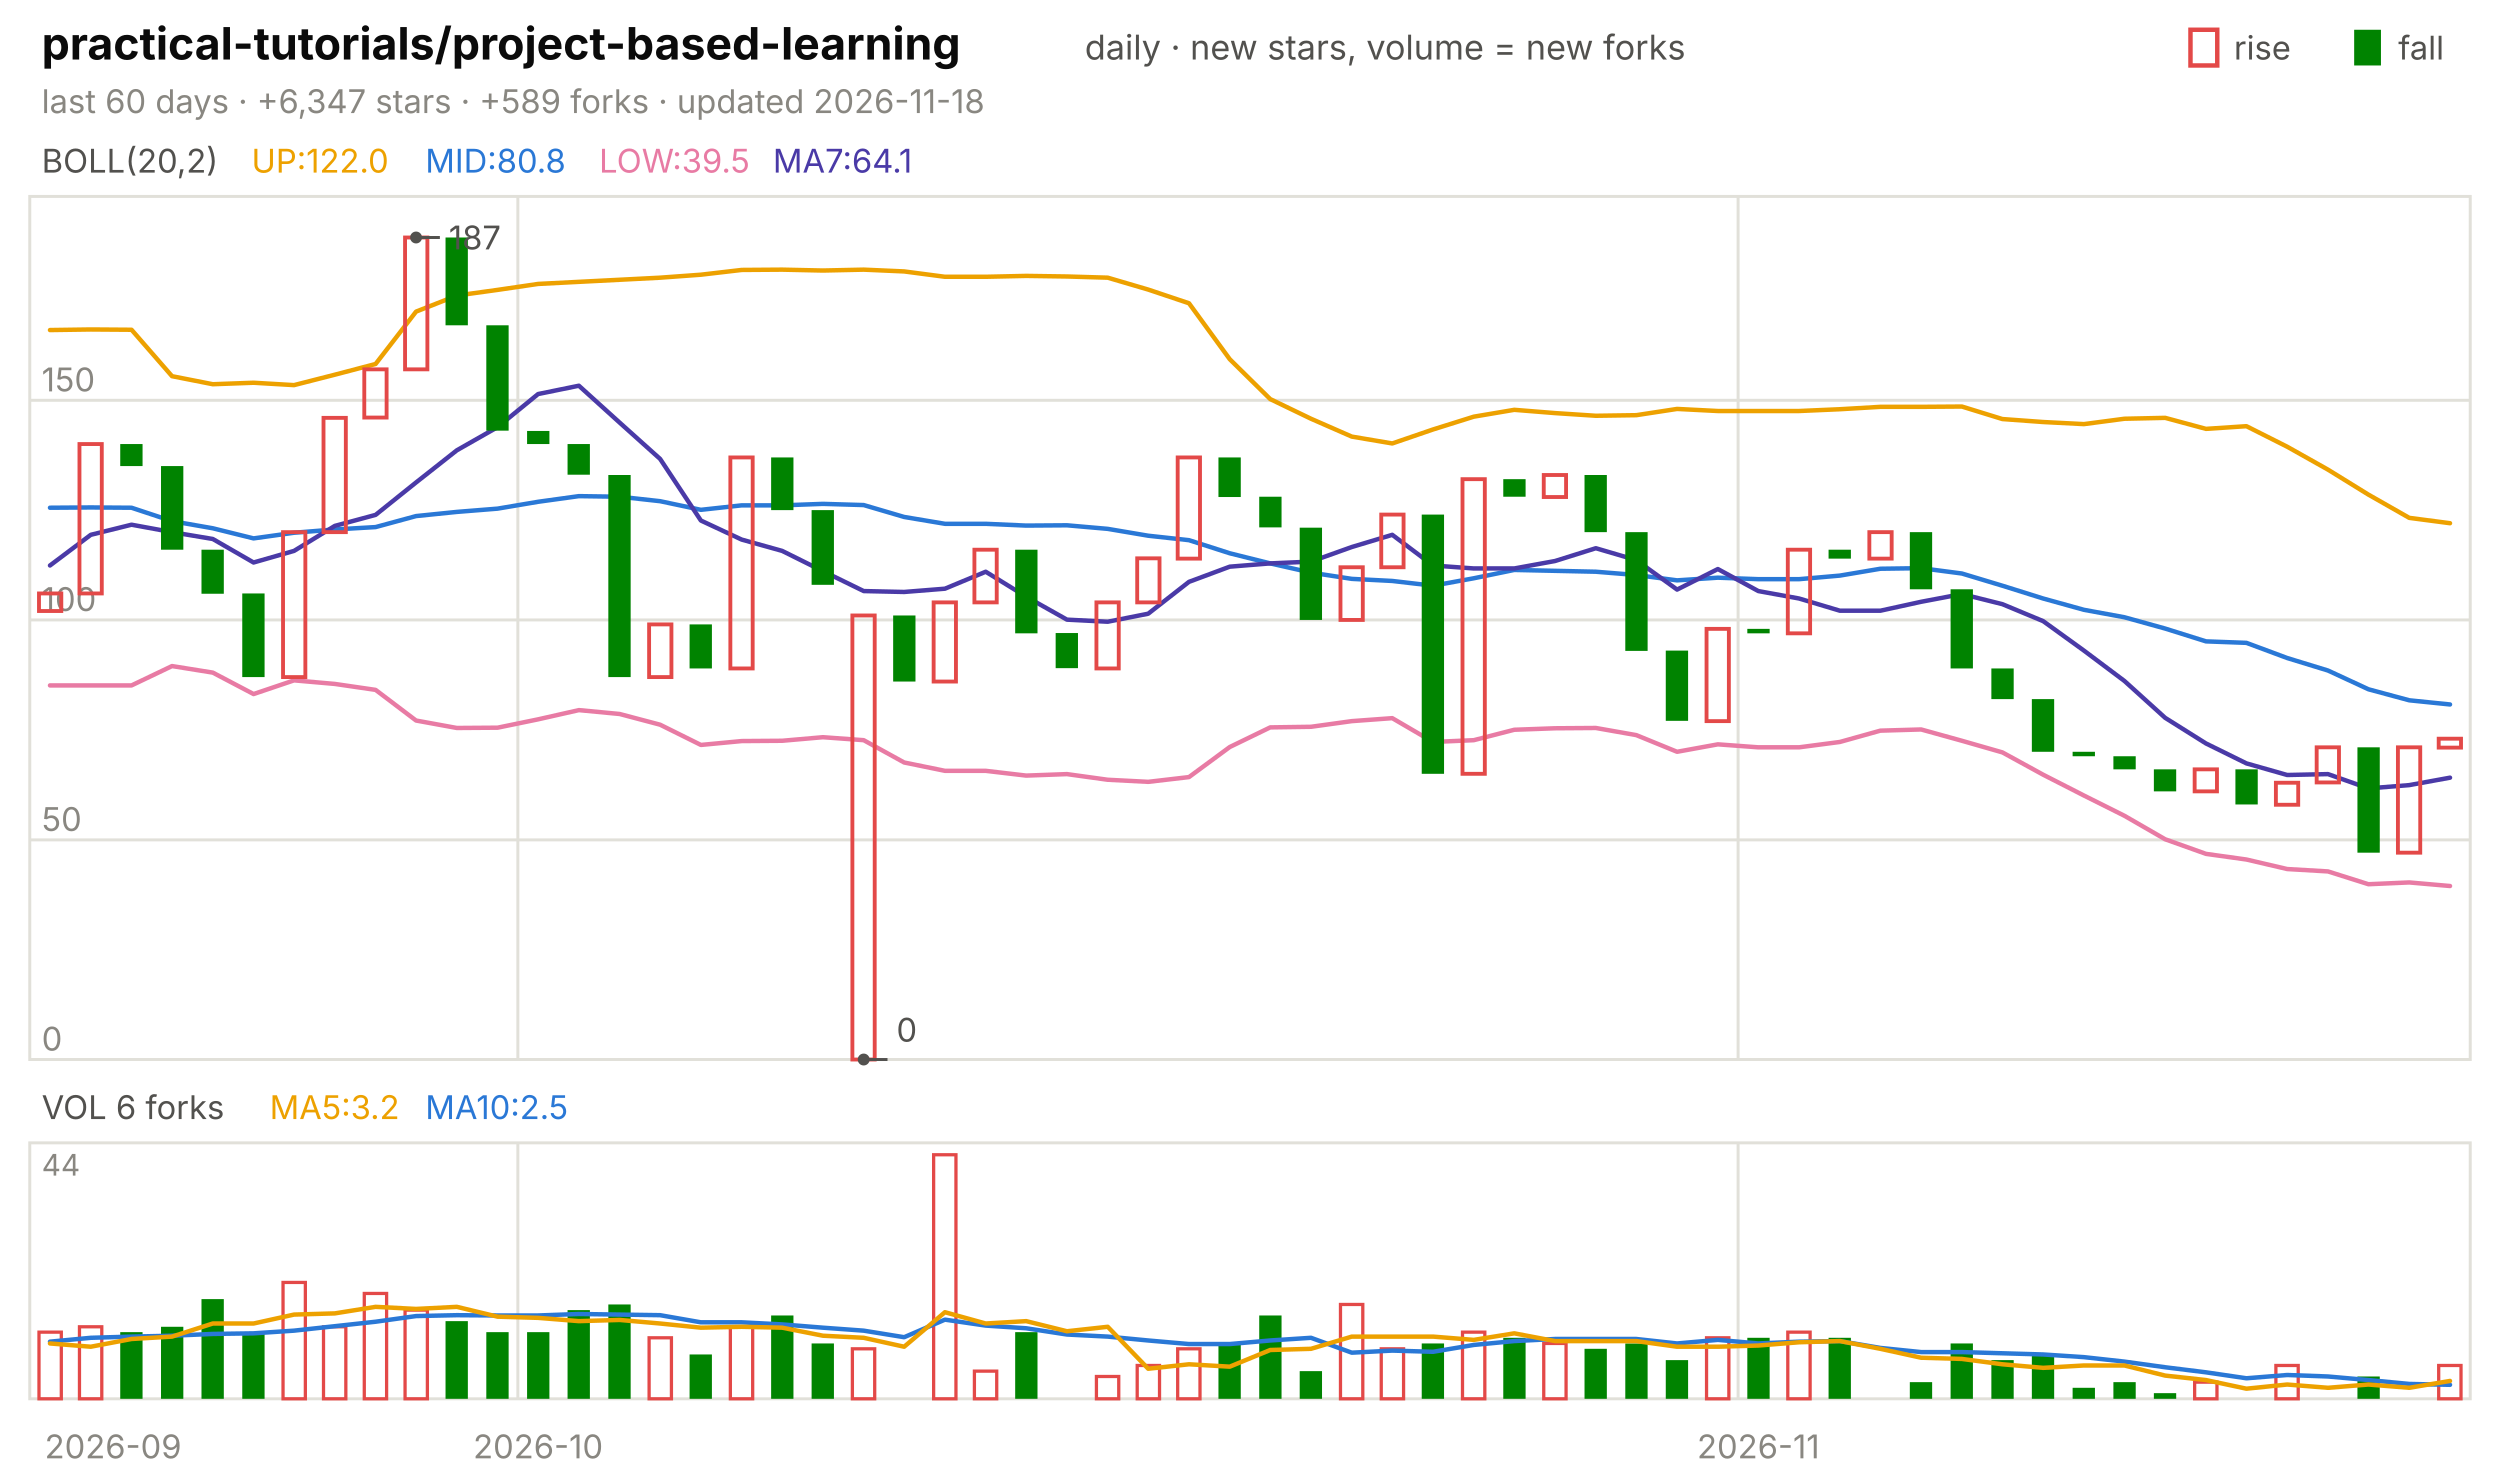
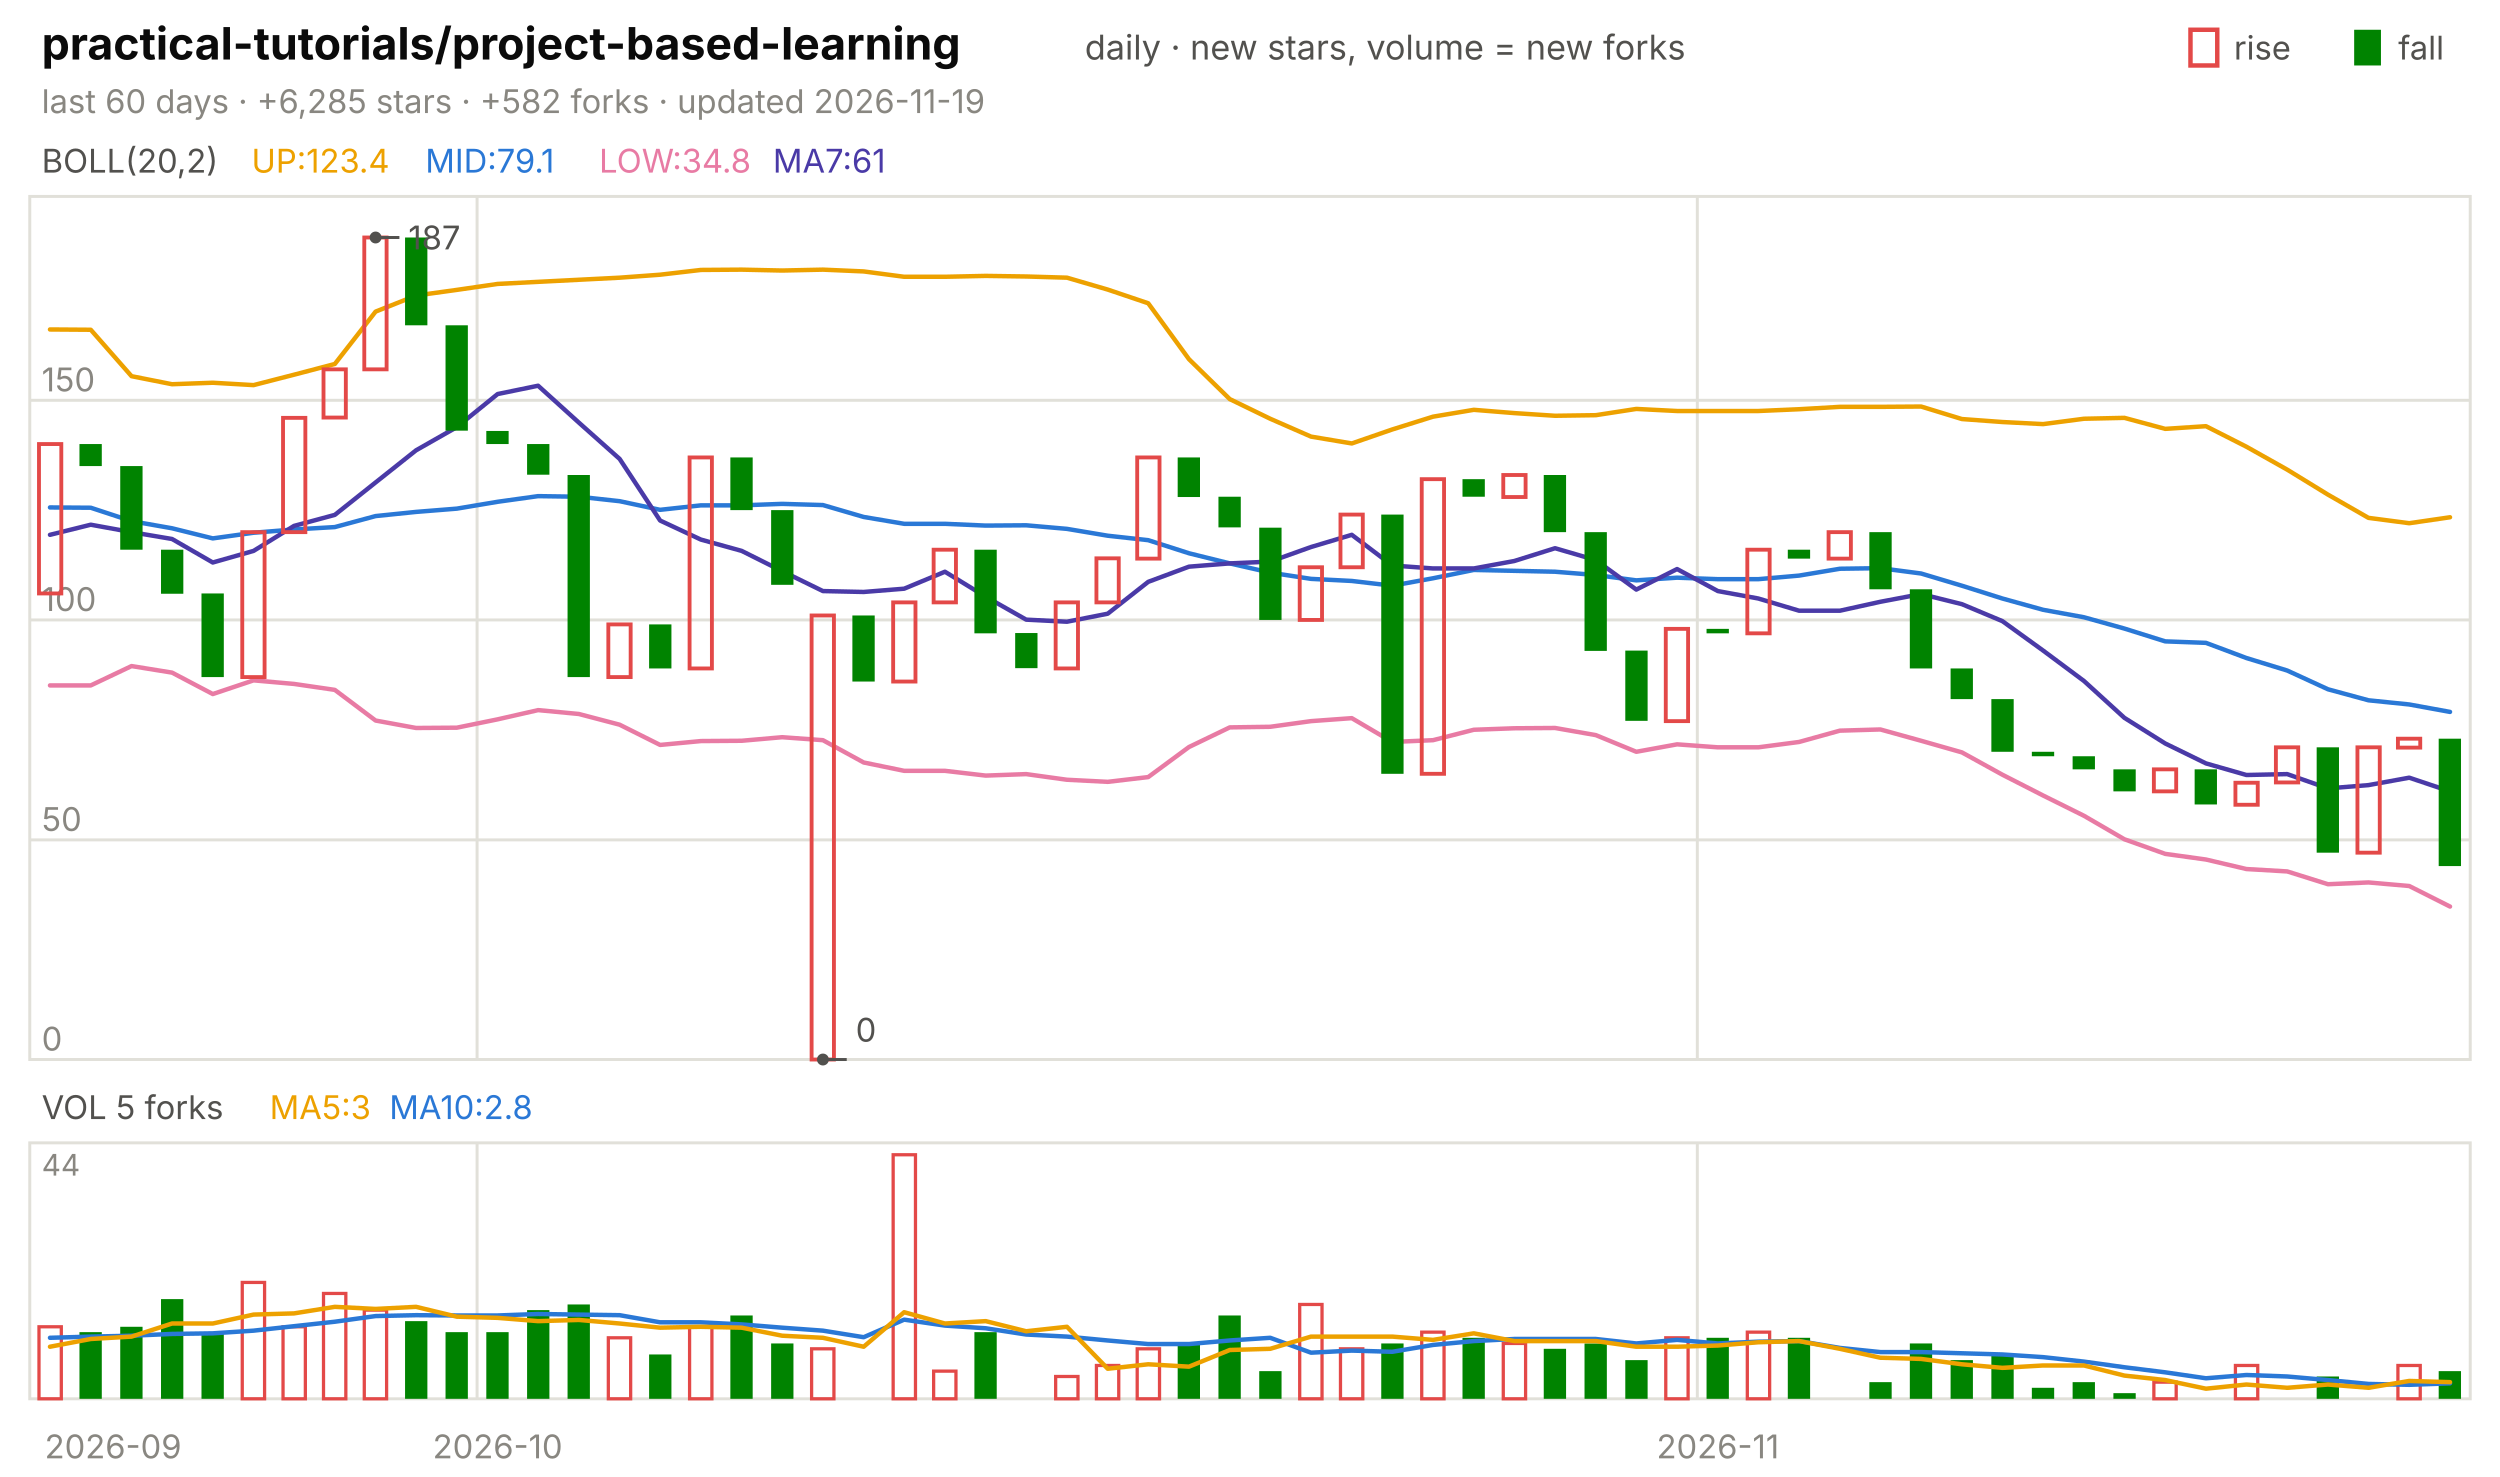
<svg xmlns="http://www.w3.org/2000/svg" viewBox="0 0 840 496" width="840" height="496" font-family="-apple-system,'Segoe UI',system-ui,sans-serif" role="img" aria-label="practical-tutorials/project-based-learning candlestick chart">
  <text x="14.0" y="20.0" font-size="15" fill="#0b0b0b" font-weight="650">practical-tutorials/project-based-learning</text>
  <text x="364.5" y="20.0" font-size="11.5" fill="#52514e">daily · new stars, volume = new forks</text>
  <text x="805.8" y="20.0" font-size="11.0" fill="#52514e">fall</text>
  <rect x="791" y="10" width="9" height="12" fill="#008300" />
  <text x="750.6" y="20.0" font-size="11.0" fill="#52514e">rise</text>
  <rect x="736" y="10" width="9" height="12" fill="none" stroke="#e34948" stroke-width="1.5" />
-   <text x="14.0" y="38.0" font-size="11.0" fill="#898781">last 60 days · +6,347 stars · +589 forks · updated 2026-11-18</text>
+   <text x="14.0" y="38.0" font-size="11.0" fill="#898781">last 60 days · +6,285 stars · +582 forks · updated 2026-11-19</text>
  <rect x="10" y="66" width="820" height="290" fill="none" stroke="#e1e0d9" />
  <rect x="10" y="384" width="820" height="86" fill="none" stroke="#e1e0d9" />
  <text x="38.0" y="490.0" font-size="11.0" fill="#898781" text-anchor="middle">2026-09</text>
-   <line x1="174.0" y1="66.0" x2="174.0" y2="356.0" stroke="#e1e0d9" stroke-width="1.0" />
-   <line x1="174.0" y1="384.0" x2="174.0" y2="470.0" stroke="#e1e0d9" stroke-width="1.0" />
-   <text x="180.8" y="490.0" font-size="11.0" fill="#898781" text-anchor="middle">2026-10</text>
-   <line x1="584.0" y1="66.0" x2="584.0" y2="356.0" stroke="#e1e0d9" stroke-width="1.0" />
-   <line x1="584.0" y1="384.0" x2="584.0" y2="470.0" stroke="#e1e0d9" stroke-width="1.0" />
-   <text x="590.8" y="490.0" font-size="11.0" fill="#898781" text-anchor="middle">2026-11</text>
+   <line x1="160.3" y1="66.0" x2="160.3" y2="356.0" stroke="#e1e0d9" stroke-width="1.0" />
+   <line x1="160.3" y1="384.0" x2="160.3" y2="470.0" stroke="#e1e0d9" stroke-width="1.0" />
+   <text x="167.2" y="490.0" font-size="11.0" fill="#898781" text-anchor="middle">2026-10</text>
+   <line x1="570.3" y1="66.0" x2="570.3" y2="356.0" stroke="#e1e0d9" stroke-width="1.0" />
+   <line x1="570.3" y1="384.0" x2="570.3" y2="470.0" stroke="#e1e0d9" stroke-width="1.0" />
+   <text x="577.2" y="490.0" font-size="11.0" fill="#898781" text-anchor="middle">2026-11</text>
  <text x="14.0" y="58.0" font-size="11.0" fill="#52514e">BOLL(20,2)</text>
-   <text x="84.5" y="58.0" font-size="11.0" fill="#eda100">UP:122.0</text>
-   <text x="142.9" y="58.0" font-size="11.0" fill="#2a78d6">MID:80.8</text>
-   <text x="201.3" y="58.0" font-size="11.0" fill="#e87ba4">LOW:39.5</text>
-   <text x="259.7" y="58.0" font-size="11.0" fill="#4a3aa7">MA7:64.1</text>
+   <text x="84.5" y="58.0" font-size="11.0" fill="#eda100">UP:123.4</text>
+   <text x="142.9" y="58.0" font-size="11.0" fill="#2a78d6">MID:79.1</text>
+   <text x="201.3" y="58.0" font-size="11.0" fill="#e87ba4">LOW:34.8</text>
+   <text x="259.7" y="58.0" font-size="11.0" fill="#4a3aa7">MA7:61</text>
  <line x1="10.0" y1="356.0" x2="830.0" y2="356.0" stroke="#e1e0d9" stroke-width="1.0" />
  <text x="14.0" y="353.0" font-size="11.0" fill="#898781">0</text>
  <line x1="10.0" y1="282.2" x2="830.0" y2="282.2" stroke="#e1e0d9" stroke-width="1.0" />
  <text x="14.0" y="279.2" font-size="11.0" fill="#898781">50</text>
  <line x1="10.0" y1="208.3" x2="830.0" y2="208.3" stroke="#e1e0d9" stroke-width="1.0" />
  <text x="14.0" y="205.3" font-size="11.0" fill="#898781">100</text>
  <line x1="10.0" y1="134.5" x2="830.0" y2="134.5" stroke="#e1e0d9" stroke-width="1.0" />
  <text x="14.0" y="131.5" font-size="11.0" fill="#898781">150</text>
-   <polyline points="16.8,110.9 30.5,110.7 44.2,110.8 57.8,126.4 71.5,129.1 85.2,128.6 98.8,129.4 112.5,125.9 126.2,122.3 139.8,104.7 153.5,99.3 167.2,97.4 180.8,95.4 194.5,94.7 208.2,94.0 221.8,93.3 235.5,92.3 249.2,90.7 262.8,90.6 276.5,90.9 290.2,90.6 303.8,91.2 317.5,93.0 331.2,93.0 344.8,92.7 358.5,92.9 372.2,93.3 385.8,97.3 399.5,101.9 413.2,120.7 426.8,134.1 440.5,140.7 454.2,146.7 467.8,149.0 481.5,144.3 495.2,140.0 508.8,137.7 522.5,138.8 536.2,139.7 549.8,139.5 563.5,137.4 577.2,138.1 590.8,138.1 604.5,138.1 618.2,137.5 631.8,136.7 645.5,136.7 659.2,136.6 672.8,140.8 686.5,141.8 700.2,142.5 713.8,140.7 727.5,140.4 741.2,144.1 754.8,143.2 768.5,150.1 782.2,157.8 795.8,166.2 809.5,174.0 823.2,175.8" fill="none" stroke="#eda100" stroke-width="1.5" stroke-linejoin="round" stroke-linecap="round" />
-   <polyline points="16.8,170.6 30.5,170.5 44.2,170.6 57.8,175.1 71.5,177.5 85.2,180.9 98.8,179.0 112.5,177.9 126.2,177.1 139.8,173.4 153.5,172.0 167.2,170.9 180.8,168.6 194.5,166.7 208.2,166.9 221.8,168.4 235.5,171.3 249.2,169.8 262.8,169.8 276.5,169.3 290.2,169.7 303.8,173.7 317.5,176.0 331.2,176.0 344.8,176.6 358.5,176.5 372.2,177.7 385.8,180.0 399.5,181.5 413.2,185.9 426.8,189.3 440.5,192.4 454.2,194.5 467.8,195.2 481.5,196.8 495.2,194.3 508.8,191.5 522.5,191.8 536.2,192.1 549.8,193.2 563.5,195.0 577.2,194.1 590.8,194.6 604.5,194.6 618.2,193.4 631.8,191.1 645.5,190.9 659.2,192.7 672.8,196.8 686.5,201.1 700.2,204.9 713.8,207.4 727.5,211.2 741.2,215.5 754.8,216.0 768.5,221.1 782.2,225.3 795.8,231.6 809.5,235.3 823.2,236.7" fill="none" stroke="#2a78d6" stroke-width="1.5" stroke-linejoin="round" stroke-linecap="round" />
-   <polyline points="16.8,230.3 30.5,230.3 44.2,230.3 57.8,223.8 71.5,226.0 85.2,233.2 98.8,228.6 112.5,229.8 126.2,231.8 139.8,242.1 153.5,244.6 167.2,244.5 180.8,241.7 194.5,238.6 208.2,239.9 221.8,243.5 235.5,250.3 249.2,249.0 262.8,248.9 276.5,247.7 290.2,248.7 303.8,256.2 317.5,259.0 331.2,259.0 344.8,260.6 358.5,260.1 372.2,262.0 385.8,262.7 399.5,261.1 413.2,251.0 426.8,244.4 440.5,244.2 454.2,242.3 467.8,241.3 481.5,249.3 495.2,248.7 508.8,245.2 522.5,244.7 536.2,244.6 549.8,247.0 563.5,252.6 577.2,250.1 590.8,251.1 604.5,251.1 618.2,249.3 631.8,245.5 645.5,245.1 659.2,248.9 672.8,252.8 686.5,260.3 700.2,267.3 713.8,274.1 727.5,282.0 741.2,286.9 754.8,288.8 768.5,292.0 782.2,292.8 795.8,297.1 809.5,296.5 823.2,297.7" fill="none" stroke="#e87ba4" stroke-width="1.5" stroke-linejoin="round" stroke-linecap="round" />
-   <polyline points="16.8,190.0 30.5,179.7 44.2,176.3 57.8,178.8 71.5,181.1 85.2,189.0 98.8,185.1 112.5,176.7 126.2,173.0 139.8,162.1 153.5,151.3 167.2,143.5 180.8,132.4 194.5,129.6 208.2,142.0 221.8,154.2 235.5,174.9 249.2,181.3 262.8,185.1 276.5,191.9 290.2,198.6 303.8,198.9 317.5,197.8 331.2,192.1 344.8,200.5 358.5,208.2 372.2,208.9 385.8,206.2 399.5,195.5 413.2,190.4 426.8,189.3 440.5,188.7 454.2,183.8 467.8,179.7 481.5,190.0 495.2,191.0 508.8,191.0 522.5,188.5 536.2,184.2 549.8,188.2 563.5,198.1 577.2,191.2 590.8,198.6 604.5,201.1 618.2,205.2 631.8,205.2 645.5,202.2 659.2,199.6 672.8,203.0 686.5,208.7 700.2,218.6 713.8,228.8 727.5,241.2 741.2,249.8 754.8,256.5 768.5,260.4 782.2,260.1 795.8,264.9 809.5,263.8 823.2,261.3" fill="none" stroke="#4a3aa7" stroke-width="1.5" stroke-linejoin="round" stroke-linecap="round" />
-   <rect x="13.1" y="199.4" width="7.5" height="5.9" fill="none" stroke="#e34948" stroke-width="1.3" />
-   <rect x="26.7" y="149.2" width="7.5" height="50.2" fill="none" stroke="#e34948" stroke-width="1.3" />
-   <rect x="40.4" y="149.2" width="7.5" height="7.4" fill="#008300" />
-   <rect x="54.1" y="156.6" width="7.5" height="28.1" fill="#008300" />
-   <rect x="67.7" y="184.7" width="7.5" height="14.8" fill="#008300" />
-   <rect x="81.4" y="199.4" width="7.5" height="28.1" fill="#008300" />
-   <rect x="95.1" y="178.8" width="7.5" height="48.7" fill="none" stroke="#e34948" stroke-width="1.3" />
-   <rect x="108.7" y="140.4" width="7.5" height="38.4" fill="none" stroke="#e34948" stroke-width="1.3" />
-   <rect x="122.4" y="124.1" width="7.5" height="16.2" fill="none" stroke="#e34948" stroke-width="1.3" />
-   <rect x="136.1" y="79.8" width="7.5" height="44.3" fill="none" stroke="#e34948" stroke-width="1.3" />
-   <rect x="149.7" y="79.8" width="7.5" height="29.5" fill="#008300" />
-   <rect x="163.4" y="109.3" width="7.5" height="35.4" fill="#008300" />
-   <rect x="177.1" y="144.8" width="7.5" height="4.4" fill="#008300" />
-   <rect x="190.7" y="149.2" width="7.5" height="10.3" fill="#008300" />
-   <rect x="204.4" y="159.6" width="7.5" height="67.9" fill="#008300" />
-   <rect x="218.1" y="209.8" width="7.5" height="17.7" fill="none" stroke="#e34948" stroke-width="1.3" />
-   <rect x="231.7" y="209.8" width="7.5" height="14.8" fill="#008300" />
-   <rect x="245.4" y="153.7" width="7.5" height="70.9" fill="none" stroke="#e34948" stroke-width="1.3" />
-   <rect x="259.1" y="153.7" width="7.5" height="17.7" fill="#008300" />
-   <rect x="272.7" y="171.4" width="7.5" height="25.1" fill="#008300" />
-   <rect x="286.4" y="206.8" width="7.5" height="149.2" fill="none" stroke="#e34948" stroke-width="1.3" />
-   <rect x="300.1" y="206.8" width="7.5" height="22.2" fill="#008300" />
-   <rect x="313.7" y="202.4" width="7.5" height="26.6" fill="none" stroke="#e34948" stroke-width="1.3" />
-   <rect x="327.4" y="184.7" width="7.5" height="17.7" fill="none" stroke="#e34948" stroke-width="1.3" />
-   <rect x="341.1" y="184.7" width="7.5" height="28.1" fill="#008300" />
-   <rect x="354.7" y="212.7" width="7.5" height="11.8" fill="#008300" />
-   <rect x="368.4" y="202.4" width="7.5" height="22.2" fill="none" stroke="#e34948" stroke-width="1.3" />
-   <rect x="382.1" y="187.6" width="7.5" height="14.8" fill="none" stroke="#e34948" stroke-width="1.3" />
-   <rect x="395.7" y="153.7" width="7.5" height="34.0" fill="none" stroke="#e34948" stroke-width="1.3" />
-   <rect x="409.4" y="153.7" width="7.5" height="13.3" fill="#008300" />
-   <rect x="423.1" y="166.9" width="7.5" height="10.3" fill="#008300" />
-   <rect x="436.7" y="177.3" width="7.5" height="31.0" fill="#008300" />
-   <rect x="450.4" y="190.6" width="7.5" height="17.7" fill="none" stroke="#e34948" stroke-width="1.3" />
-   <rect x="464.1" y="172.9" width="7.5" height="17.7" fill="none" stroke="#e34948" stroke-width="1.3" />
-   <rect x="477.7" y="172.9" width="7.5" height="87.1" fill="#008300" />
-   <rect x="491.4" y="161.0" width="7.5" height="99.0" fill="none" stroke="#e34948" stroke-width="1.3" />
-   <rect x="505.1" y="161.0" width="7.5" height="5.9" fill="#008300" />
-   <rect x="518.7" y="159.6" width="7.5" height="7.4" fill="none" stroke="#e34948" stroke-width="1.3" />
-   <rect x="532.4" y="159.6" width="7.5" height="19.2" fill="#008300" />
-   <rect x="546.1" y="178.8" width="7.5" height="39.9" fill="#008300" />
-   <rect x="559.7" y="218.6" width="7.5" height="23.6" fill="#008300" />
-   <rect x="573.4" y="211.3" width="7.5" height="31.0" fill="none" stroke="#e34948" stroke-width="1.3" />
-   <rect x="587.1" y="211.3" width="7.5" height="1.5" fill="#008300" />
-   <rect x="600.7" y="184.7" width="7.5" height="28.1" fill="none" stroke="#e34948" stroke-width="1.3" />
-   <rect x="614.4" y="184.7" width="7.5" height="3.0" fill="#008300" />
-   <rect x="628.1" y="178.8" width="7.5" height="8.9" fill="none" stroke="#e34948" stroke-width="1.3" />
-   <rect x="641.7" y="178.8" width="7.5" height="19.2" fill="#008300" />
-   <rect x="655.4" y="198.0" width="7.5" height="26.6" fill="#008300" />
-   <rect x="669.1" y="224.6" width="7.5" height="10.3" fill="#008300" />
-   <rect x="682.7" y="234.9" width="7.5" height="17.7" fill="#008300" />
-   <rect x="696.4" y="252.6" width="7.5" height="1.5" fill="#008300" />
-   <rect x="710.1" y="254.1" width="7.5" height="4.4" fill="#008300" />
-   <rect x="723.7" y="258.5" width="7.5" height="7.4" fill="#008300" />
-   <rect x="737.4" y="258.5" width="7.5" height="7.4" fill="none" stroke="#e34948" stroke-width="1.3" />
-   <rect x="751.1" y="258.5" width="7.5" height="11.8" fill="#008300" />
-   <rect x="764.7" y="263.0" width="7.5" height="7.4" fill="none" stroke="#e34948" stroke-width="1.3" />
-   <rect x="778.4" y="251.1" width="7.5" height="11.8" fill="none" stroke="#e34948" stroke-width="1.3" />
-   <rect x="792.1" y="251.1" width="7.5" height="35.4" fill="#008300" />
-   <rect x="805.7" y="251.1" width="7.5" height="35.4" fill="none" stroke="#e34948" stroke-width="1.3" />
-   <rect x="819.4" y="248.2" width="7.5" height="3.0" fill="none" stroke="#e34948" stroke-width="1.3" />
-   <circle cx="139.8" cy="79.8" r="2" fill="#52514e" />
-   <line x1="139.8" y1="79.8" x2="147.8" y2="79.8" stroke="#52514e" stroke-width="1.0" />
-   <text x="150.8" y="83.8" font-size="11.0" fill="#52514e">187</text>
-   <circle cx="290.2" cy="356.0" r="2" fill="#52514e" />
-   <line x1="290.2" y1="356.0" x2="298.2" y2="356.0" stroke="#52514e" stroke-width="1.0" />
-   <text x="301.2" y="350.0" font-size="11.0" fill="#52514e">0</text>
-   <text x="14.0" y="376.0" font-size="11.0" fill="#52514e">VOL 6 forks</text>
-   <text x="90.6" y="376.0" font-size="11.0" fill="#eda100">MA5:3.2</text>
-   <text x="142.9" y="376.0" font-size="11.0" fill="#2a78d6">MA10:2.5</text>
+   <polyline points="16.8,110.7 30.5,110.8 44.2,126.4 57.8,129.1 71.5,128.6 85.2,129.4 98.8,125.9 112.5,122.3 126.2,104.7 139.8,99.3 153.5,97.4 167.2,95.4 180.8,94.7 194.5,94.0 208.2,93.3 221.8,92.3 235.5,90.7 249.2,90.6 262.8,90.9 276.5,90.6 290.2,91.2 303.8,93.0 317.5,93.0 331.2,92.7 344.8,92.9 358.5,93.3 372.2,97.3 385.8,101.9 399.5,120.7 413.2,134.1 426.8,140.7 440.5,146.7 454.2,149.0 467.8,144.3 481.5,140.0 495.2,137.7 508.8,138.8 522.5,139.7 536.2,139.5 549.8,137.4 563.5,138.1 577.2,138.1 590.8,138.1 604.5,137.5 618.2,136.7 631.8,136.7 645.5,136.6 659.2,140.8 672.8,141.8 686.5,142.5 700.2,140.7 713.8,140.4 727.5,144.1 741.2,143.2 754.8,150.1 768.5,157.8 782.2,166.2 795.8,174.0 809.5,175.8 823.2,173.8" fill="none" stroke="#eda100" stroke-width="1.5" stroke-linejoin="round" stroke-linecap="round" />
+   <polyline points="16.8,170.5 30.5,170.6 44.2,175.1 57.8,177.5 71.5,180.9 85.2,179.0 98.8,177.9 112.5,177.1 126.2,173.4 139.8,172.0 153.5,170.9 167.2,168.6 180.8,166.7 194.5,166.9 208.2,168.4 221.8,171.3 235.5,169.8 249.2,169.8 262.8,169.3 276.5,169.7 290.2,173.7 303.8,176.0 317.5,176.0 331.2,176.6 344.8,176.5 358.5,177.7 372.2,180.0 385.8,181.5 399.5,185.9 413.2,189.3 426.8,192.4 440.5,194.5 454.2,195.2 467.8,196.8 481.5,194.3 495.2,191.5 508.8,191.8 522.5,192.1 536.2,193.2 549.8,195.0 563.5,194.1 577.2,194.6 590.8,194.6 604.5,193.4 618.2,191.1 631.8,190.9 645.5,192.7 659.2,196.8 672.8,201.1 686.5,204.9 700.2,207.4 713.8,211.2 727.5,215.5 741.2,216.0 754.8,221.1 768.5,225.3 782.2,231.6 795.8,235.3 809.5,236.7 823.2,239.2" fill="none" stroke="#2a78d6" stroke-width="1.5" stroke-linejoin="round" stroke-linecap="round" />
+   <polyline points="16.8,230.3 30.5,230.3 44.2,223.8 57.8,226.0 71.5,233.2 85.2,228.6 98.8,229.8 112.5,231.8 126.2,242.1 139.8,244.6 153.5,244.5 167.2,241.7 180.8,238.6 194.5,239.9 208.2,243.5 221.8,250.3 235.5,249.0 249.2,248.9 262.8,247.7 276.5,248.7 290.2,256.2 303.8,259.0 317.5,259.0 331.2,260.6 344.8,260.1 358.5,262.0 372.2,262.7 385.8,261.1 399.5,251.0 413.2,244.4 426.8,244.2 440.5,242.3 454.2,241.3 467.8,249.3 481.5,248.7 495.2,245.2 508.8,244.7 522.5,244.6 536.2,247.0 549.8,252.6 563.5,250.1 577.2,251.1 590.8,251.1 604.5,249.3 618.2,245.5 631.8,245.1 645.5,248.9 659.2,252.8 672.8,260.3 686.5,267.3 700.2,274.1 713.8,282.0 727.5,286.9 741.2,288.8 754.8,292.0 768.5,292.8 782.2,297.1 795.8,296.5 809.5,297.7 823.2,304.6" fill="none" stroke="#e87ba4" stroke-width="1.5" stroke-linejoin="round" stroke-linecap="round" />
+   <polyline points="16.8,179.7 30.5,176.3 44.2,178.8 57.8,181.1 71.5,189.0 85.2,185.1 98.8,176.7 112.5,173.0 126.2,162.1 139.8,151.3 153.5,143.5 167.2,132.4 180.8,129.6 194.5,142.0 208.2,154.2 221.8,174.9 235.5,181.3 249.2,185.1 262.8,191.9 276.5,198.6 290.2,198.9 303.8,197.8 317.5,192.1 331.2,200.5 344.8,208.2 358.5,208.9 372.2,206.2 385.8,195.5 399.5,190.4 413.2,189.3 426.8,188.7 440.5,183.8 454.2,179.7 467.8,190.0 481.5,191.0 495.2,191.0 508.8,188.5 522.5,184.2 536.2,188.2 549.8,198.1 563.5,191.2 577.2,198.6 590.8,201.1 604.5,205.2 618.2,205.2 631.8,202.2 645.5,199.6 659.2,203.0 672.8,208.7 686.5,218.6 700.2,228.8 713.8,241.2 727.5,249.8 741.2,256.5 754.8,260.4 768.5,260.1 782.2,264.9 795.8,263.8 809.5,261.3 823.2,265.9" fill="none" stroke="#4a3aa7" stroke-width="1.5" stroke-linejoin="round" stroke-linecap="round" />
+   <rect x="13.1" y="149.2" width="7.5" height="50.2" fill="none" stroke="#e34948" stroke-width="1.3" />
+   <rect x="26.7" y="149.2" width="7.5" height="7.4" fill="#008300" />
+   <rect x="40.4" y="156.6" width="7.5" height="28.1" fill="#008300" />
+   <rect x="54.1" y="184.7" width="7.5" height="14.8" fill="#008300" />
+   <rect x="67.7" y="199.4" width="7.5" height="28.1" fill="#008300" />
+   <rect x="81.4" y="178.8" width="7.5" height="48.7" fill="none" stroke="#e34948" stroke-width="1.3" />
+   <rect x="95.1" y="140.4" width="7.5" height="38.4" fill="none" stroke="#e34948" stroke-width="1.3" />
+   <rect x="108.7" y="124.1" width="7.5" height="16.2" fill="none" stroke="#e34948" stroke-width="1.3" />
+   <rect x="122.4" y="79.8" width="7.5" height="44.3" fill="none" stroke="#e34948" stroke-width="1.3" />
+   <rect x="136.1" y="79.8" width="7.5" height="29.5" fill="#008300" />
+   <rect x="149.7" y="109.3" width="7.5" height="35.4" fill="#008300" />
+   <rect x="163.4" y="144.8" width="7.5" height="4.4" fill="#008300" />
+   <rect x="177.1" y="149.2" width="7.5" height="10.3" fill="#008300" />
+   <rect x="190.7" y="159.6" width="7.5" height="67.9" fill="#008300" />
+   <rect x="204.4" y="209.8" width="7.5" height="17.7" fill="none" stroke="#e34948" stroke-width="1.3" />
+   <rect x="218.1" y="209.8" width="7.5" height="14.8" fill="#008300" />
+   <rect x="231.7" y="153.7" width="7.5" height="70.9" fill="none" stroke="#e34948" stroke-width="1.3" />
+   <rect x="245.4" y="153.7" width="7.5" height="17.7" fill="#008300" />
+   <rect x="259.1" y="171.4" width="7.5" height="25.1" fill="#008300" />
+   <rect x="272.7" y="206.8" width="7.5" height="149.2" fill="none" stroke="#e34948" stroke-width="1.3" />
+   <rect x="286.4" y="206.8" width="7.5" height="22.2" fill="#008300" />
+   <rect x="300.1" y="202.4" width="7.5" height="26.6" fill="none" stroke="#e34948" stroke-width="1.3" />
+   <rect x="313.7" y="184.7" width="7.5" height="17.7" fill="none" stroke="#e34948" stroke-width="1.3" />
+   <rect x="327.4" y="184.7" width="7.5" height="28.1" fill="#008300" />
+   <rect x="341.1" y="212.7" width="7.5" height="11.8" fill="#008300" />
+   <rect x="354.7" y="202.4" width="7.5" height="22.2" fill="none" stroke="#e34948" stroke-width="1.3" />
+   <rect x="368.4" y="187.6" width="7.5" height="14.8" fill="none" stroke="#e34948" stroke-width="1.3" />
+   <rect x="382.1" y="153.7" width="7.5" height="34.0" fill="none" stroke="#e34948" stroke-width="1.3" />
+   <rect x="395.7" y="153.7" width="7.5" height="13.3" fill="#008300" />
+   <rect x="409.4" y="166.9" width="7.5" height="10.3" fill="#008300" />
+   <rect x="423.1" y="177.3" width="7.5" height="31.0" fill="#008300" />
+   <rect x="436.7" y="190.6" width="7.5" height="17.7" fill="none" stroke="#e34948" stroke-width="1.3" />
+   <rect x="450.4" y="172.9" width="7.5" height="17.7" fill="none" stroke="#e34948" stroke-width="1.3" />
+   <rect x="464.1" y="172.9" width="7.5" height="87.1" fill="#008300" />
+   <rect x="477.7" y="161.0" width="7.5" height="99.0" fill="none" stroke="#e34948" stroke-width="1.3" />
+   <rect x="491.4" y="161.0" width="7.5" height="5.9" fill="#008300" />
+   <rect x="505.1" y="159.6" width="7.5" height="7.4" fill="none" stroke="#e34948" stroke-width="1.3" />
+   <rect x="518.7" y="159.6" width="7.5" height="19.2" fill="#008300" />
+   <rect x="532.4" y="178.8" width="7.5" height="39.9" fill="#008300" />
+   <rect x="546.1" y="218.6" width="7.5" height="23.6" fill="#008300" />
+   <rect x="559.7" y="211.3" width="7.5" height="31.0" fill="none" stroke="#e34948" stroke-width="1.3" />
+   <rect x="573.4" y="211.3" width="7.5" height="1.5" fill="#008300" />
+   <rect x="587.1" y="184.7" width="7.5" height="28.1" fill="none" stroke="#e34948" stroke-width="1.3" />
+   <rect x="600.7" y="184.7" width="7.5" height="3.0" fill="#008300" />
+   <rect x="614.4" y="178.8" width="7.5" height="8.9" fill="none" stroke="#e34948" stroke-width="1.3" />
+   <rect x="628.1" y="178.8" width="7.5" height="19.2" fill="#008300" />
+   <rect x="641.7" y="198.0" width="7.5" height="26.6" fill="#008300" />
+   <rect x="655.4" y="224.6" width="7.5" height="10.3" fill="#008300" />
+   <rect x="669.1" y="234.9" width="7.5" height="17.7" fill="#008300" />
+   <rect x="682.7" y="252.6" width="7.5" height="1.5" fill="#008300" />
+   <rect x="696.4" y="254.1" width="7.5" height="4.4" fill="#008300" />
+   <rect x="710.1" y="258.5" width="7.5" height="7.4" fill="#008300" />
+   <rect x="723.7" y="258.5" width="7.5" height="7.4" fill="none" stroke="#e34948" stroke-width="1.3" />
+   <rect x="737.4" y="258.5" width="7.5" height="11.8" fill="#008300" />
+   <rect x="751.1" y="263.0" width="7.5" height="7.4" fill="none" stroke="#e34948" stroke-width="1.3" />
+   <rect x="764.7" y="251.1" width="7.5" height="11.8" fill="none" stroke="#e34948" stroke-width="1.3" />
+   <rect x="778.4" y="251.1" width="7.5" height="35.4" fill="#008300" />
+   <rect x="792.1" y="251.1" width="7.5" height="35.4" fill="none" stroke="#e34948" stroke-width="1.3" />
+   <rect x="805.7" y="248.2" width="7.5" height="3.0" fill="none" stroke="#e34948" stroke-width="1.3" />
+   <rect x="819.4" y="248.2" width="7.5" height="42.8" fill="#008300" />
+   <circle cx="126.2" cy="79.8" r="2" fill="#52514e" />
+   <line x1="126.2" y1="79.8" x2="134.2" y2="79.8" stroke="#52514e" stroke-width="1.0" />
+   <text x="137.2" y="83.8" font-size="11.0" fill="#52514e">187</text>
+   <circle cx="276.5" cy="356.0" r="2" fill="#52514e" />
+   <line x1="276.5" y1="356.0" x2="284.5" y2="356.0" stroke="#52514e" stroke-width="1.0" />
+   <text x="287.5" y="350.0" font-size="11.0" fill="#52514e">0</text>
+   <text x="14.0" y="376.0" font-size="11.0" fill="#52514e">VOL 5 forks</text>
+   <text x="90.6" y="376.0" font-size="11.0" fill="#eda100">MA5:3</text>
+   <text x="130.8" y="376.0" font-size="11.0" fill="#2a78d6">MA10:2.8</text>
  <text x="14.0" y="395.0" font-size="10" fill="#898781">44</text>
-   <rect x="13.1" y="447.6" width="7.5" height="22.4" fill="none" stroke="#e34948" stroke-width="1.1" />
-   <rect x="26.7" y="445.8" width="7.5" height="24.2" fill="none" stroke="#e34948" stroke-width="1.1" />
-   <rect x="40.4" y="447.6" width="7.5" height="22.4" fill="#008300" />
-   <rect x="54.1" y="445.8" width="7.5" height="24.2" fill="#008300" />
-   <rect x="67.7" y="436.5" width="7.5" height="33.5" fill="#008300" />
-   <rect x="81.4" y="447.6" width="7.5" height="22.4" fill="#008300" />
-   <rect x="95.1" y="430.9" width="7.5" height="39.1" fill="none" stroke="#e34948" stroke-width="1.1" />
-   <rect x="108.7" y="445.8" width="7.5" height="24.2" fill="none" stroke="#e34948" stroke-width="1.1" />
-   <rect x="122.4" y="434.6" width="7.5" height="35.4" fill="none" stroke="#e34948" stroke-width="1.1" />
-   <rect x="136.1" y="440.2" width="7.5" height="29.8" fill="none" stroke="#e34948" stroke-width="1.1" />
-   <rect x="149.7" y="443.9" width="7.5" height="26.1" fill="#008300" />
+   <rect x="13.1" y="445.8" width="7.5" height="24.2" fill="none" stroke="#e34948" stroke-width="1.1" />
+   <rect x="26.7" y="447.6" width="7.5" height="22.4" fill="#008300" />
+   <rect x="40.4" y="445.8" width="7.5" height="24.2" fill="#008300" />
+   <rect x="54.1" y="436.5" width="7.5" height="33.5" fill="#008300" />
+   <rect x="67.7" y="447.6" width="7.5" height="22.4" fill="#008300" />
+   <rect x="81.4" y="430.9" width="7.5" height="39.1" fill="none" stroke="#e34948" stroke-width="1.1" />
+   <rect x="95.1" y="445.8" width="7.5" height="24.2" fill="none" stroke="#e34948" stroke-width="1.1" />
+   <rect x="108.7" y="434.6" width="7.5" height="35.4" fill="none" stroke="#e34948" stroke-width="1.1" />
+   <rect x="122.4" y="440.2" width="7.5" height="29.8" fill="none" stroke="#e34948" stroke-width="1.1" />
+   <rect x="136.1" y="443.9" width="7.5" height="26.1" fill="#008300" />
+   <rect x="149.7" y="447.6" width="7.5" height="22.4" fill="#008300" />
  <rect x="163.4" y="447.6" width="7.5" height="22.4" fill="#008300" />
-   <rect x="177.1" y="447.6" width="7.5" height="22.4" fill="#008300" />
-   <rect x="190.7" y="440.2" width="7.5" height="29.8" fill="#008300" />
-   <rect x="204.4" y="438.3" width="7.5" height="31.7" fill="#008300" />
-   <rect x="218.1" y="449.5" width="7.5" height="20.5" fill="none" stroke="#e34948" stroke-width="1.1" />
-   <rect x="231.7" y="455.1" width="7.5" height="14.9" fill="#008300" />
-   <rect x="245.4" y="445.8" width="7.5" height="24.2" fill="none" stroke="#e34948" stroke-width="1.1" />
-   <rect x="259.1" y="442.0" width="7.5" height="28.0" fill="#008300" />
-   <rect x="272.7" y="451.4" width="7.5" height="18.6" fill="#008300" />
-   <rect x="286.4" y="453.2" width="7.5" height="16.8" fill="none" stroke="#e34948" stroke-width="1.1" />
-   <rect x="313.7" y="388.0" width="7.5" height="82.0" fill="none" stroke="#e34948" stroke-width="1.1" />
-   <rect x="327.4" y="460.7" width="7.5" height="9.3" fill="none" stroke="#e34948" stroke-width="1.1" />
-   <rect x="341.1" y="447.6" width="7.5" height="22.4" fill="#008300" />
-   <rect x="368.4" y="462.5" width="7.5" height="7.5" fill="none" stroke="#e34948" stroke-width="1.1" />
-   <rect x="382.1" y="458.8" width="7.5" height="11.2" fill="none" stroke="#e34948" stroke-width="1.1" />
-   <rect x="395.7" y="453.2" width="7.5" height="16.8" fill="none" stroke="#e34948" stroke-width="1.1" />
-   <rect x="409.4" y="451.4" width="7.5" height="18.6" fill="#008300" />
-   <rect x="423.1" y="442.0" width="7.5" height="28.0" fill="#008300" />
-   <rect x="436.7" y="460.7" width="7.5" height="9.3" fill="#008300" />
-   <rect x="450.4" y="438.3" width="7.5" height="31.7" fill="none" stroke="#e34948" stroke-width="1.1" />
-   <rect x="464.1" y="453.2" width="7.5" height="16.8" fill="none" stroke="#e34948" stroke-width="1.1" />
-   <rect x="477.7" y="451.4" width="7.5" height="18.6" fill="#008300" />
-   <rect x="491.4" y="447.6" width="7.5" height="22.4" fill="none" stroke="#e34948" stroke-width="1.1" />
-   <rect x="505.1" y="449.5" width="7.5" height="20.5" fill="#008300" />
-   <rect x="518.7" y="451.4" width="7.5" height="18.6" fill="none" stroke="#e34948" stroke-width="1.1" />
-   <rect x="532.4" y="453.2" width="7.5" height="16.8" fill="#008300" />
-   <rect x="546.1" y="451.4" width="7.5" height="18.6" fill="#008300" />
-   <rect x="559.7" y="457.0" width="7.5" height="13.0" fill="#008300" />
-   <rect x="573.4" y="449.5" width="7.5" height="20.5" fill="none" stroke="#e34948" stroke-width="1.1" />
-   <rect x="587.1" y="449.5" width="7.5" height="20.5" fill="#008300" />
-   <rect x="600.7" y="447.6" width="7.5" height="22.4" fill="none" stroke="#e34948" stroke-width="1.1" />
-   <rect x="614.4" y="449.5" width="7.5" height="20.5" fill="#008300" />
-   <rect x="641.7" y="464.4" width="7.5" height="5.6" fill="#008300" />
-   <rect x="655.4" y="451.4" width="7.5" height="18.6" fill="#008300" />
-   <rect x="669.1" y="457.0" width="7.5" height="13.0" fill="#008300" />
-   <rect x="682.7" y="455.1" width="7.5" height="14.9" fill="#008300" />
-   <rect x="696.4" y="466.3" width="7.5" height="3.7" fill="#008300" />
-   <rect x="710.1" y="464.4" width="7.5" height="5.6" fill="#008300" />
-   <rect x="723.7" y="468.1" width="7.5" height="1.9" fill="#008300" />
-   <rect x="737.4" y="464.4" width="7.5" height="5.6" fill="none" stroke="#e34948" stroke-width="1.1" />
-   <rect x="764.7" y="458.8" width="7.5" height="11.2" fill="none" stroke="#e34948" stroke-width="1.1" />
-   <rect x="792.1" y="462.5" width="7.5" height="7.5" fill="#008300" />
-   <rect x="819.4" y="458.8" width="7.5" height="11.2" fill="none" stroke="#e34948" stroke-width="1.1" />
-   <polyline points="16.8,450.8 30.5,449.5 44.2,449.1 57.8,448.8 71.5,448.2 85.2,448.0 98.8,447.1 112.5,445.6 126.2,444.1 139.8,442.2 153.5,441.9 167.2,442.0 180.8,442.0 194.5,441.5 208.2,441.7 221.8,441.9 235.5,444.3 249.2,444.3 262.8,445.0 276.5,446.1 290.2,447.1 303.8,449.3 317.5,443.4 331.2,445.4 344.8,446.3 358.5,448.4 372.2,449.1 385.8,450.4 399.5,451.6 413.2,451.6 426.8,450.4 440.5,449.5 454.2,454.5 467.8,453.8 481.5,454.2 495.2,451.9 508.8,450.6 522.5,449.9 536.2,449.9 549.8,449.9 563.5,451.4 577.2,450.2 590.8,451.4 604.5,450.8 618.2,450.6 631.8,452.9 645.5,454.3 659.2,454.3 672.8,454.7 686.5,455.1 700.2,456.0 713.8,457.5 727.5,459.4 741.2,461.1 754.8,463.1 768.5,462.0 782.2,462.5 795.8,463.7 809.5,465.0 823.2,465.3" fill="none" stroke="#2a78d6" stroke-width="1.5" stroke-linejoin="round" stroke-linecap="round" />
-   <polyline points="16.8,451.4 30.5,452.5 44.2,449.9 57.8,449.1 71.5,444.7 85.2,444.7 98.8,441.7 112.5,441.3 126.2,439.1 139.8,439.8 153.5,439.1 167.2,442.4 180.8,442.8 194.5,443.9 208.2,443.5 221.8,444.7 235.5,446.1 249.2,445.8 262.8,446.1 276.5,448.8 290.2,449.5 303.8,452.5 317.5,440.9 331.2,444.7 344.8,443.9 358.5,447.3 372.2,445.8 385.8,459.9 399.5,458.4 413.2,459.2 426.8,453.6 440.5,453.2 454.2,449.1 467.8,449.1 481.5,449.1 495.2,450.2 508.8,448.0 522.5,450.6 536.2,450.6 549.8,450.6 563.5,452.5 577.2,452.5 590.8,452.1 604.5,451.0 618.2,450.6 631.8,453.2 645.5,456.2 659.2,456.6 672.8,458.4 686.5,459.6 700.2,458.8 713.8,458.8 727.5,462.2 741.2,463.7 754.8,466.6 768.5,465.2 782.2,466.3 795.8,465.2 809.5,466.3 823.2,464.0" fill="none" stroke="#eda100" stroke-width="1.5" stroke-linejoin="round" stroke-linecap="round" />
+   <rect x="177.1" y="440.2" width="7.5" height="29.8" fill="#008300" />
+   <rect x="190.7" y="438.3" width="7.5" height="31.7" fill="#008300" />
+   <rect x="204.4" y="449.5" width="7.5" height="20.5" fill="none" stroke="#e34948" stroke-width="1.1" />
+   <rect x="218.1" y="455.1" width="7.5" height="14.9" fill="#008300" />
+   <rect x="231.7" y="445.8" width="7.5" height="24.2" fill="none" stroke="#e34948" stroke-width="1.1" />
+   <rect x="245.4" y="442.0" width="7.5" height="28.0" fill="#008300" />
+   <rect x="259.1" y="451.4" width="7.5" height="18.6" fill="#008300" />
+   <rect x="272.7" y="453.2" width="7.5" height="16.8" fill="none" stroke="#e34948" stroke-width="1.1" />
+   <rect x="300.1" y="388.0" width="7.5" height="82.0" fill="none" stroke="#e34948" stroke-width="1.1" />
+   <rect x="313.7" y="460.7" width="7.5" height="9.3" fill="none" stroke="#e34948" stroke-width="1.1" />
+   <rect x="327.4" y="447.6" width="7.5" height="22.4" fill="#008300" />
+   <rect x="354.7" y="462.5" width="7.5" height="7.5" fill="none" stroke="#e34948" stroke-width="1.1" />
+   <rect x="368.4" y="458.8" width="7.5" height="11.2" fill="none" stroke="#e34948" stroke-width="1.1" />
+   <rect x="382.1" y="453.2" width="7.5" height="16.8" fill="none" stroke="#e34948" stroke-width="1.1" />
+   <rect x="395.7" y="451.4" width="7.5" height="18.6" fill="#008300" />
+   <rect x="409.4" y="442.0" width="7.5" height="28.0" fill="#008300" />
+   <rect x="423.1" y="460.7" width="7.5" height="9.3" fill="#008300" />
+   <rect x="436.7" y="438.3" width="7.5" height="31.7" fill="none" stroke="#e34948" stroke-width="1.1" />
+   <rect x="450.4" y="453.2" width="7.5" height="16.8" fill="none" stroke="#e34948" stroke-width="1.1" />
+   <rect x="464.1" y="451.4" width="7.5" height="18.6" fill="#008300" />
+   <rect x="477.7" y="447.6" width="7.5" height="22.4" fill="none" stroke="#e34948" stroke-width="1.1" />
+   <rect x="491.4" y="449.5" width="7.5" height="20.5" fill="#008300" />
+   <rect x="505.1" y="451.4" width="7.5" height="18.6" fill="none" stroke="#e34948" stroke-width="1.1" />
+   <rect x="518.7" y="453.2" width="7.5" height="16.8" fill="#008300" />
+   <rect x="532.4" y="451.4" width="7.5" height="18.6" fill="#008300" />
+   <rect x="546.1" y="457.0" width="7.5" height="13.0" fill="#008300" />
+   <rect x="559.7" y="449.5" width="7.5" height="20.5" fill="none" stroke="#e34948" stroke-width="1.1" />
+   <rect x="573.4" y="449.5" width="7.5" height="20.5" fill="#008300" />
+   <rect x="587.1" y="447.6" width="7.5" height="22.4" fill="none" stroke="#e34948" stroke-width="1.1" />
+   <rect x="600.7" y="449.5" width="7.5" height="20.5" fill="#008300" />
+   <rect x="628.1" y="464.4" width="7.5" height="5.6" fill="#008300" />
+   <rect x="641.7" y="451.4" width="7.5" height="18.6" fill="#008300" />
+   <rect x="655.4" y="457.0" width="7.5" height="13.0" fill="#008300" />
+   <rect x="669.1" y="455.1" width="7.5" height="14.9" fill="#008300" />
+   <rect x="682.7" y="466.3" width="7.5" height="3.7" fill="#008300" />
+   <rect x="696.4" y="464.4" width="7.5" height="5.6" fill="#008300" />
+   <rect x="710.1" y="468.1" width="7.5" height="1.9" fill="#008300" />
+   <rect x="723.7" y="464.4" width="7.5" height="5.6" fill="none" stroke="#e34948" stroke-width="1.1" />
+   <rect x="751.1" y="458.8" width="7.5" height="11.2" fill="none" stroke="#e34948" stroke-width="1.1" />
+   <rect x="778.4" y="462.5" width="7.5" height="7.5" fill="#008300" />
+   <rect x="805.7" y="458.8" width="7.5" height="11.2" fill="none" stroke="#e34948" stroke-width="1.1" />
+   <rect x="819.4" y="460.7" width="7.5" height="9.3" fill="#008300" />
+   <polyline points="16.8,449.5 30.5,449.1 44.2,448.8 57.8,448.2 71.5,448.0 85.2,447.1 98.8,445.6 112.5,444.1 126.2,442.2 139.8,441.9 153.5,442.0 167.2,442.0 180.8,441.5 194.5,441.7 208.2,441.9 221.8,444.3 235.5,444.3 249.2,445.0 262.8,446.1 276.5,447.1 290.2,449.3 303.8,443.4 317.5,445.4 331.2,446.3 344.8,448.4 358.5,449.1 372.2,450.4 385.8,451.6 399.5,451.6 413.2,450.4 426.8,449.5 440.5,454.5 454.2,453.8 467.8,454.2 481.5,451.9 495.2,450.6 508.8,449.9 522.5,449.9 536.2,449.9 549.8,451.4 563.5,450.2 577.2,451.4 590.8,450.8 604.5,450.6 618.2,452.9 631.8,454.3 645.5,454.3 659.2,454.7 672.8,455.1 686.5,456.0 700.2,457.5 713.8,459.4 727.5,461.1 741.2,463.1 754.8,462.0 768.5,462.5 782.2,463.7 795.8,465.0 809.5,465.3 823.2,464.8" fill="none" stroke="#2a78d6" stroke-width="1.5" stroke-linejoin="round" stroke-linecap="round" />
+   <polyline points="16.8,452.5 30.5,449.9 44.2,449.1 57.8,444.7 71.5,444.7 85.2,441.7 98.8,441.3 112.5,439.1 126.2,439.8 139.8,439.1 153.5,442.4 167.2,442.8 180.8,443.9 194.5,443.5 208.2,444.7 221.8,446.1 235.5,445.8 249.2,446.1 262.8,448.8 276.5,449.5 290.2,452.5 303.8,440.9 317.5,444.7 331.2,443.9 344.8,447.3 358.5,445.8 372.2,459.9 385.8,458.4 399.5,459.2 413.2,453.6 426.8,453.2 440.5,449.1 454.2,449.1 467.8,449.1 481.5,450.2 495.2,448.0 508.8,450.6 522.5,450.6 536.2,450.6 549.8,452.5 563.5,452.5 577.2,452.1 590.8,451.0 604.5,450.6 618.2,453.2 631.8,456.2 645.5,456.6 659.2,458.4 672.8,459.6 686.5,458.8 700.2,458.8 713.8,462.2 727.5,463.7 741.2,466.6 754.8,465.2 768.5,466.3 782.2,465.2 795.8,466.3 809.5,464.0 823.2,464.4" fill="none" stroke="#eda100" stroke-width="1.5" stroke-linejoin="round" stroke-linecap="round" />
</svg>
